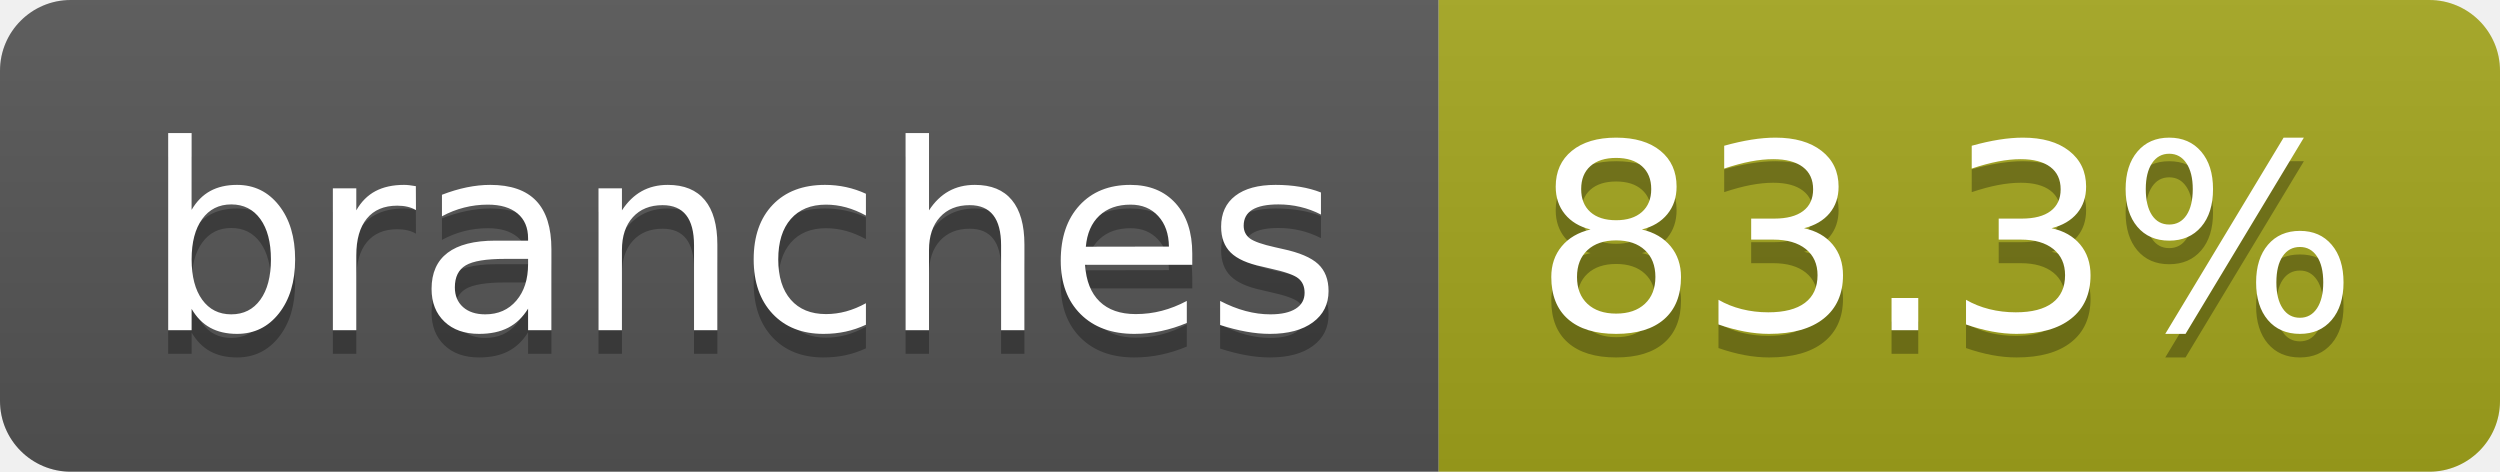
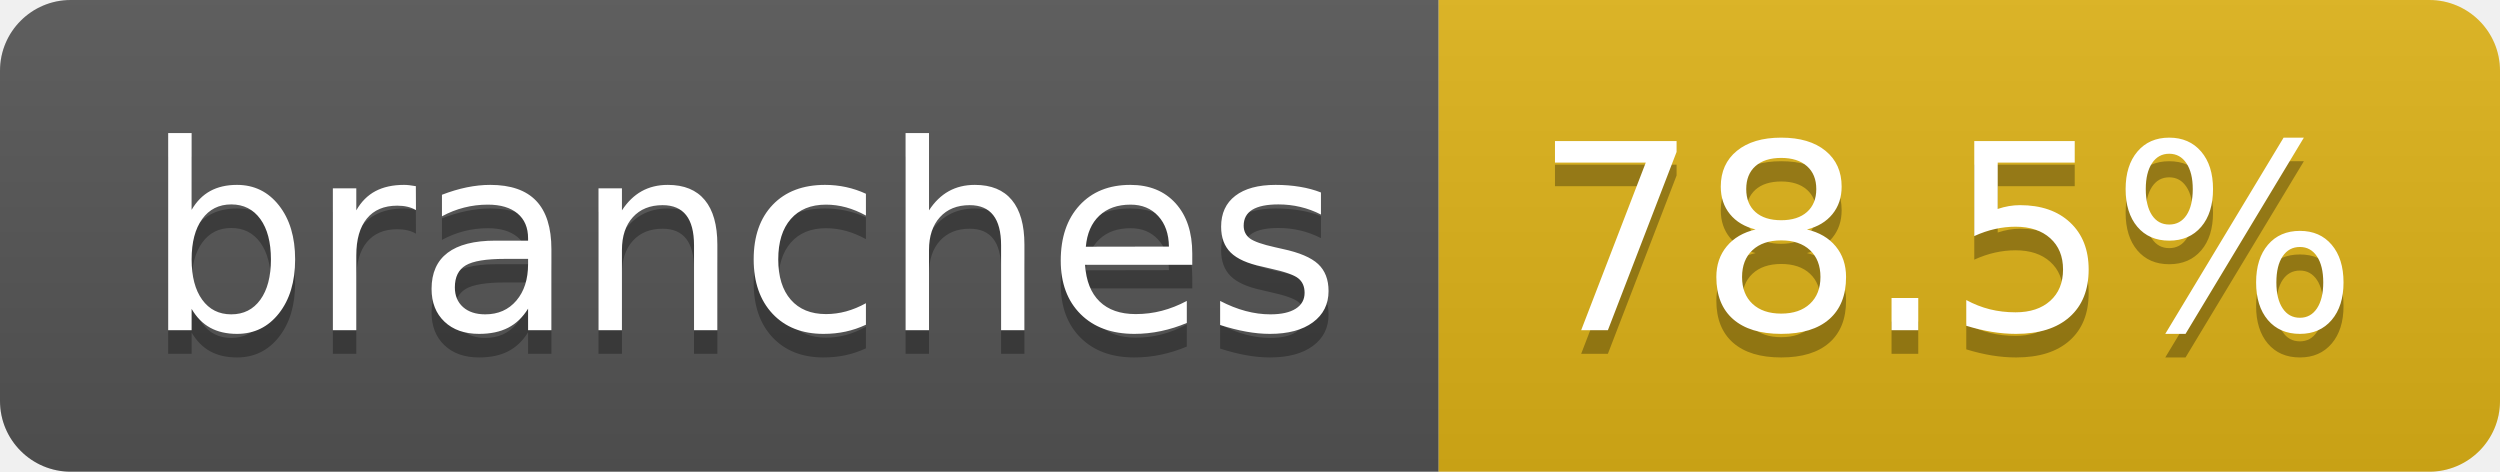
- <svg xmlns="http://www.w3.org/2000/svg" width="106" height="20" role="img" aria-label="branches: 83.3%">
+ <svg xmlns="http://www.w3.org/2000/svg" width="106" height="20" role="img" aria-label="branches: 78.5%">
  <linearGradient id="s" x2="0" y2="100%">
    <stop offset="0" stop-color="#bbb" stop-opacity=".1" />
    <stop offset="1" stop-opacity=".1" />
  </linearGradient>
  <clipPath id="r">
    <rect width="106" height="20" rx="3" fill="#fff" />
  </clipPath>
  <g clip-path="url(#r)">
    <rect width="61" height="20" fill="#555" />
-     <rect x="61" width="45" height="20" fill="#a4a61d" />
+     <rect x="61" width="45" height="20" fill="#dfb317" />
    <rect width="106" height="20" fill="url(#s)" />
  </g>
  <g fill="#fff" text-anchor="middle" font-family="Verdana,Geneva,DejaVu Sans,sans-serif" text-rendering="geometricPrecision" font-size="110">
    <text aria-hidden="true" x="315" y="150" fill="#010101" fill-opacity=".3" transform="scale(.1)" textLength="507">branches</text>
    <text x="315" y="140" transform="scale(.1)" fill="#fff" textLength="507">branches</text>
-     <text aria-hidden="true" x="825" y="150" fill="#010101" fill-opacity=".3" transform="scale(.1)" textLength="350">83.3%</text>
-     <text x="825" y="140" transform="scale(.1)" fill="#fff" textLength="350">83.3%</text>
+     <text aria-hidden="true" x="825" y="150" fill="#010101" fill-opacity=".3" transform="scale(.1)" textLength="350">78.5%</text>
+     <text x="825" y="140" transform="scale(.1)" fill="#fff" textLength="350">78.5%</text>
  </g>
</svg>
